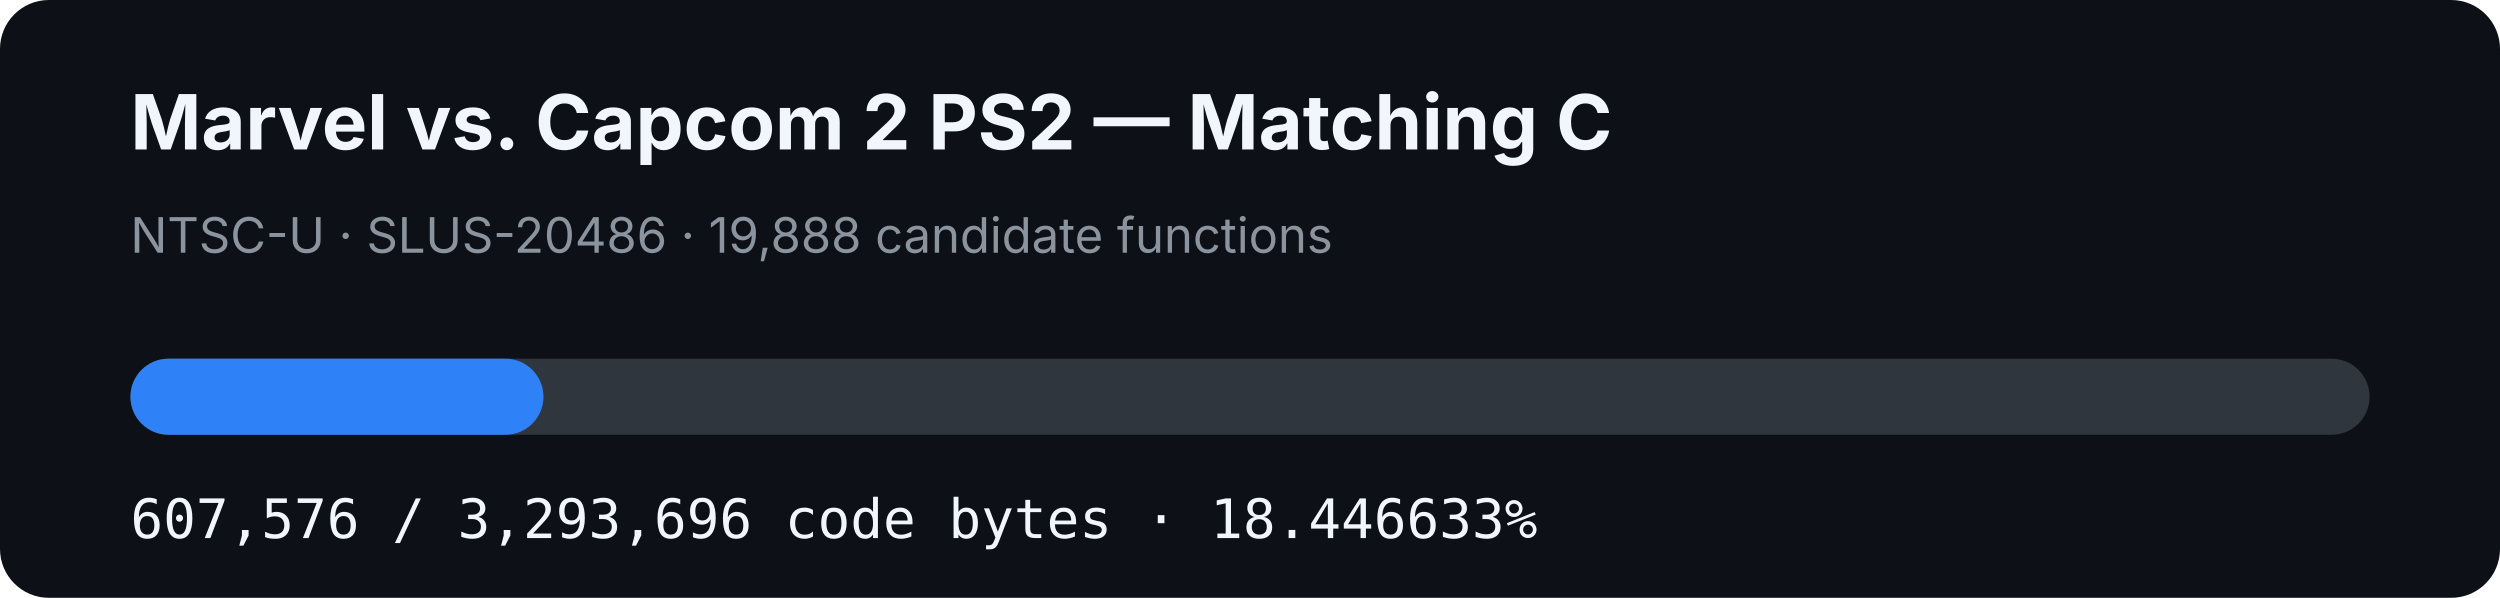
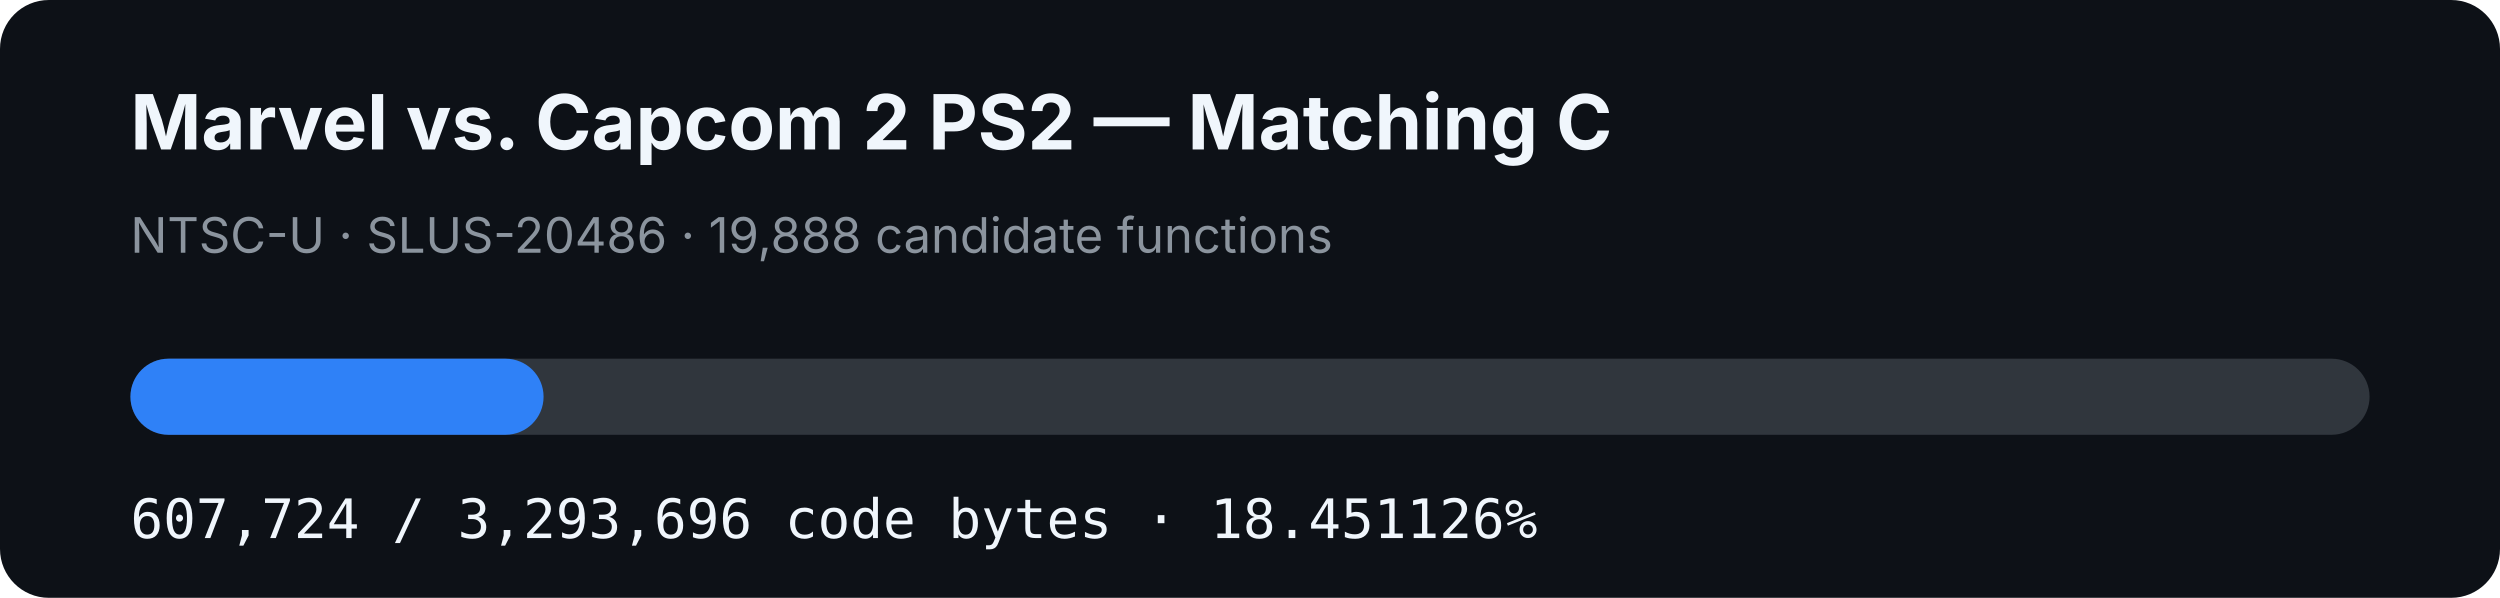
- <svg xmlns="http://www.w3.org/2000/svg" width="920" height="220" viewBox="0 0 920 220" role="img" aria-label="MVC2 PS2 matching C progress: 18.446633%">
+ <svg xmlns="http://www.w3.org/2000/svg" width="920" height="220" viewBox="0 0 920 220" role="img" aria-label="MVC2 PS2 matching C progress: 18.451126%">
  <rect width="920" height="220" rx="18" fill="#0d1117" />
  <text x="48" y="55" fill="#f0f6fc" font-family="-apple-system,BlinkMacSystemFont,Segoe UI,sans-serif" font-size="28" font-weight="700">Marvel vs. Capcom 2 PS2 — Matching C</text>
  <text x="48" y="93" fill="#8b949e" font-family="-apple-system,BlinkMacSystemFont,Segoe UI,sans-serif" font-size="18">NTSC-U · SLUS-20486 · 19,888 candidate functions</text>
  <rect x="48" y="132" width="824" height="28" rx="14" fill="#30363d" />
-   <rect x="48" y="132" width="152" height="28" rx="14" fill="#2f81f7" />
-   <text x="48" y="198" fill="#f0f6fc" font-family="ui-monospace,SFMono-Regular,Menlo,monospace" font-size="20">607,576 / 3,293,696 code bytes · 18.446633%</text>
+   <rect x="48" y="132" width="152.037" height="28" rx="14" fill="#2f81f7" />
+   <text x="48" y="198" fill="#f0f6fc" font-family="ui-monospace,SFMono-Regular,Menlo,monospace" font-size="20">607,724 / 3,293,696 code bytes · 18.451126%</text>
</svg>
